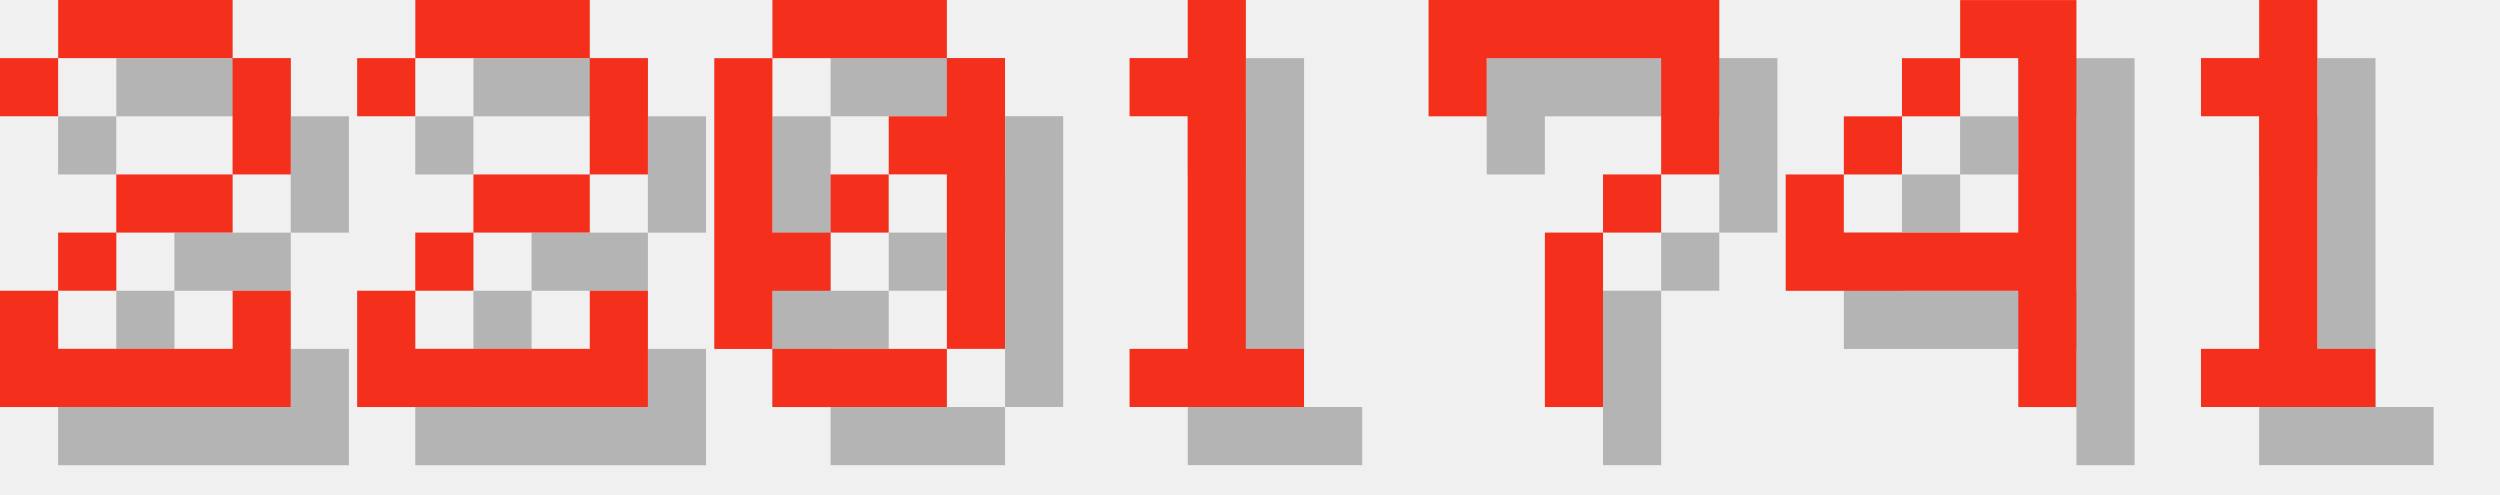
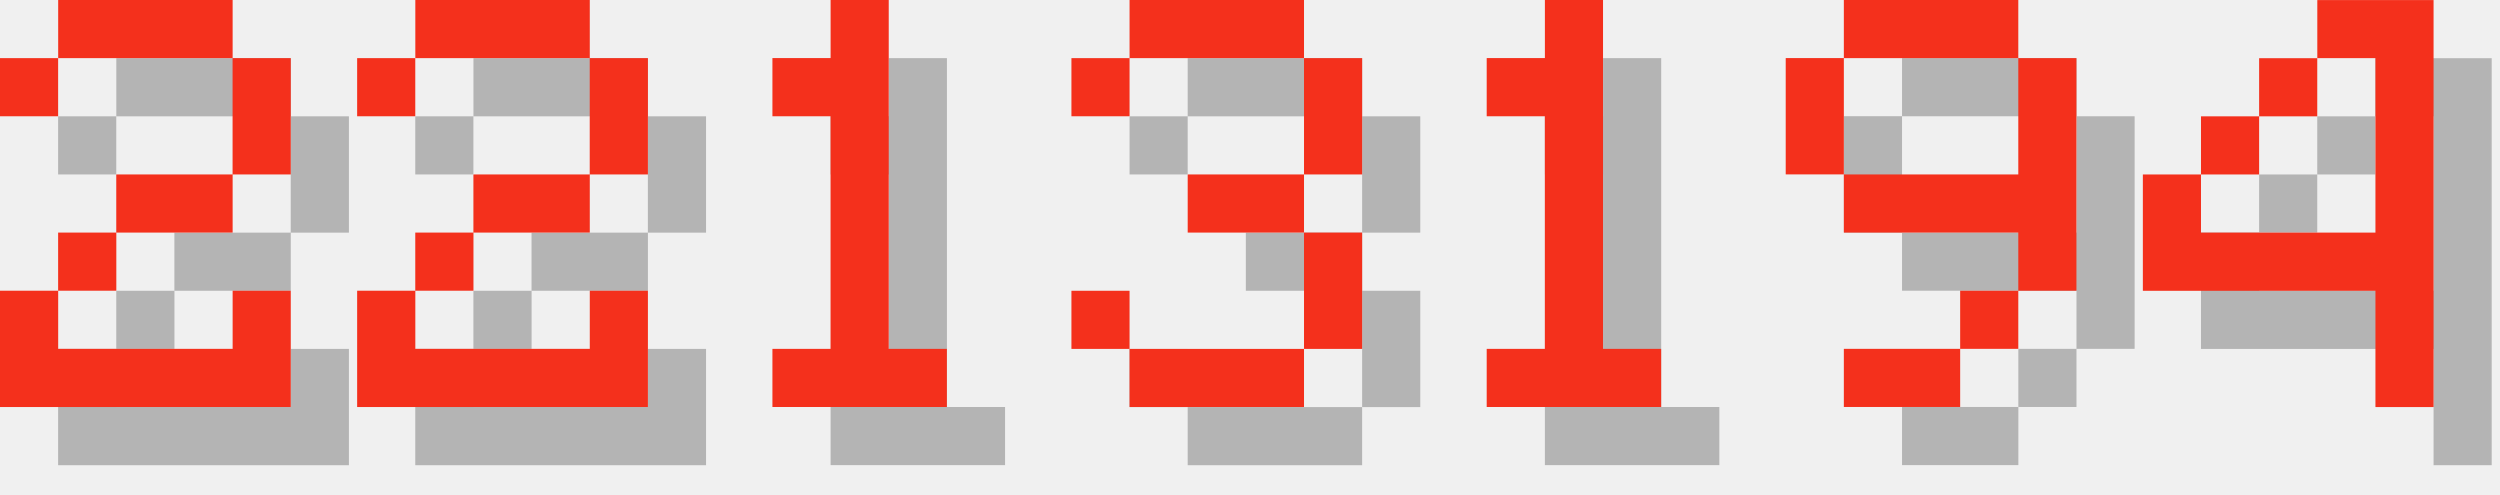
<svg xmlns="http://www.w3.org/2000/svg" version="1.1" width="182.0" height="36">
  <style>
        .text-foreground {
            fill: #F4301C;
        }
        .text-shadow {
            fill: #000000;
            fill-opacity: 0.25;
        }
    </style>
  <g class="digit" id="digit_2" transform="translate(0.0, 0), scale(4)">
    <path id="digit_2_shadow" class="text-shadow" d="m1.058 2.117v1.058h1.058v-1.058h3.175v2.117h-2.117v1.058h-1.058v1.058h-1.058v2.117h5.292v-2.117h-1.058v1.058h-3.175v-1.058h1.058v-1.058h2.117v-1.058h1.058v-2.117h-1.058v-1.058h-3.175v1.058h-1.058z" fill-opacity=".5" style="paint-order:stroke fill markers" />
    <path id="digit_2_fg" class="text-foreground" d="m0 1.058v1.058h1.058v-1.058h3.175v2.117h-2.117v1.058h-1.058v1.058h-1.058v2.117h5.292v-2.117h-1.058v1.058h-3.175v-1.058h1.058v-1.058h2.117v-1.058h1.058v-2.117h-1.058v-1.058h-3.175v1.058h-1.058z" fill="#fff" style="paint-order:stroke fill markers" />
  </g>
  <g class="digit" id="digit_2" transform="translate(26.0, 0), scale(4)">
    <path id="digit_2_shadow" class="text-shadow" d="m1.058 2.117v1.058h1.058v-1.058h3.175v2.117h-2.117v1.058h-1.058v1.058h-1.058v2.117h5.292v-2.117h-1.058v1.058h-3.175v-1.058h1.058v-1.058h2.117v-1.058h1.058v-2.117h-1.058v-1.058h-3.175v1.058h-1.058z" fill-opacity=".5" style="paint-order:stroke fill markers" />
    <path id="digit_2_fg" class="text-foreground" d="m0 1.058v1.058h1.058v-1.058h3.175v2.117h-2.117v1.058h-1.058v1.058h-1.058v2.117h5.292v-2.117h-1.058v1.058h-3.175v-1.058h1.058v-1.058h2.117v-1.058h1.058v-2.117h-1.058v-1.058h-3.175v1.058h-1.058z" fill="#fff" style="paint-order:stroke fill markers" />
  </g>
-   <g class="digit" id="digit_0" transform="translate(52.0, 0), scale(4)">
-     <path id="digit_0_shadow" class="text-shadow" d="m2.117 1.058v1.058h3.175v-1.058h-3.175zm3.175 1.058v1.058h-1.058v1.058h1.058v3.175h1.058v-5.292h-1.058zm0 5.292h-3.175v1.058h3.175v-1.058zm-3.175 0v-1.058h1.058v-1.058h-1.058v-3.175h-1.058v5.292h1.058zm1.058-2.117h1.058v-1.058h-1.058v1.058z" fill-opacity=".5" style="paint-order:stroke fill markers" />
-     <path id="digit_0_fg" class="text-foreground" d="m1.058 0v1.058h3.175v-1.058h-3.175zm3.175 1.058v1.058h-1.058v1.058h1.058v3.175h1.058v-5.292h-1.058zm0 5.292h-3.175v1.058h3.175v-1.058zm-3.175 0v-1.058h1.058v-1.058h-1.058v-3.175h-1.058v5.292h1.058zm1.058-2.117h1.058v-1.058h-1.058v1.058z" fill="#fff" style="paint-order:stroke fill markers" />
-   </g>
-   <g class="digit" id="digit_1" transform="translate(78.0, 0), scale(4)">
+   <g class="digit" id="digit_1" transform="translate(52.0, 0), scale(4)">
    <path id="digit_1_shadow" class="text-shadow" d="m2.117 2.117v1.058h1.058v4.233h-1.058v1.058h3.175v-1.058h-1.058v-6.35h-1.058v1.058h-1.058z" fill-opacity=".5" style="paint-order:stroke fill markers" />
    <path id="digit_1_fg" class="text-foreground" d="m1.058 1.058v1.058h1.058v4.233h-1.058v1.058h3.175v-1.058h-1.058v-6.35h-1.058v1.058h-1.058z" fill="#fff" style="paint-order:stroke fill markers" />
  </g>
-   <g class="digit" id="digit_7" transform="translate(104.0, 0), scale(4)">
-     <path id="digit_7_shadow" class="text-shadow" d="m1.058 1.058 2e-6 2.117h1.058v-1.058h3.175v1.058l2e-7 1.058h-1.058v1.058h-1.058l4e-7 3.175 1.058 1e-7v-3.175h1.058v-1.058h1.058l5e-7 -1.058v-2.117z" fill-opacity=".5" style="paint-order:stroke fill markers" />
-     <path id="digit_7_fg" class="text-foreground" d="m0 0 2e-6 2.117h1.058v-1.058h3.175v1.058l2e-7 1.058h-1.058v1.058h-1.058l4e-7 3.175 1.058 1e-7v-3.175h1.058v-1.058h1.058l5e-7 -1.058v-2.117z" fill="#fff" style="paint-order:stroke fill markers" />
+   <g class="digit" id="digit_3" transform="translate(78.0, 0), scale(4)">
+     <path id="digit_3_shadow" class="text-shadow" d="m1.058 2.117v1.058h1.058v-1.058h3.175v2.117h-2.117v1.058h2.117v2.117h-3.175v-1.058h-1.058v1.058h1.058v1.058h3.175v-1.058h1.058v-2.117h-1.058v-1.058h1.058v-2.117h-1.058v-1.058h-3.175v1.058h-1.058z" fill-opacity=".5" style="paint-order:stroke fill markers" />
+     <path id="digit_3_fg" class="text-foreground" d="m0 1.058v1.058h1.058v-1.058h3.175v2.117h-2.117v1.058h2.117v2.117h-3.175v-1.058h-1.058v1.058h1.058v1.058h3.175v-1.058h1.058v-2.117h-1.058v-1.058h1.058v-2.117h-1.058v-1.058h-3.175v1.058h-1.058z" fill="#fff" style="paint-order:stroke fill markers" />
  </g>
-   <g class="digit" id="digit_4" transform="translate(130.0, 0), scale(4)">
+   <g class="digit" id="digit_1" transform="translate(104.0, 0), scale(4)">
+     <path id="digit_1_shadow" class="text-shadow" d="m2.117 2.117v1.058h1.058v4.233h-1.058v1.058h3.175v-1.058h-1.058v-6.35h-1.058v1.058h-1.058z" fill-opacity=".5" style="paint-order:stroke fill markers" />
+     <path id="digit_1_fg" class="text-foreground" d="m1.058 1.058v1.058h1.058v4.233h-1.058v1.058h3.175v-1.058h-1.058v-6.35h-1.058v1.058h-1.058z" fill="#fff" style="paint-order:stroke fill markers" />
+   </g>
+   <g class="digit" id="digit_9" transform="translate(130.0, 0), scale(4)">
+     <path id="digit_9_shadow" class="text-shadow" d="m2.117 1.058v1.058h3.175v-1.058h-3.175zm3.175 1.058v2.117h-3.175v1.058h3.175v1.058h1.058v-4.233h-1.058zm0 4.233h-1.058v1.058h1.058v-1.058zm-1.058 1.058h-2.117v1.058h2.117v-1.058zm-2.117-3.175v-2.117h-1.058v2.117h1.058z" fill-opacity=".5" style="paint-order:stroke fill markers" />
+     <path id="digit_9_fg" class="text-foreground" d="m1.058 0v1.058h3.175v-1.058h-3.175zm3.175 1.058v2.117h-3.175v1.058h3.175v1.058h1.058v-4.233h-1.058zm0 4.233h-1.058v1.058h1.058v-1.058zm-1.058 1.058h-2.117v1.058h2.117v-1.058zm-2.117-3.175v-2.117h-1.058v2.117h1.058z" fill="#fff" style="paint-order:stroke fill markers" />
+   </g>
+   <g class="digit" id="digit_4" transform="translate(156.0, 0), scale(4)">
    <path id="digit_4_shadow" class="text-shadow" d="m4.233 1.058v1.058h1.058v3.175h-3.175v-1.058h-1.058v2.117h4.233v2.117h1.058v-7.408h-2.117zm-2.117 3.175h1.058v-1.058h-1.058v1.058zm1.058-1.058h1.058v-1.058h-1.058v1.058z" fill-opacity=".5" style="paint-order:stroke fill markers" />
    <path id="digit_4_fg" class="text-foreground" d="m3.175 0v1.058h1.058v3.175h-3.175v-1.058h-1.058v2.117h4.233v2.117h1.058v-7.408h-2.117zm-2.117 3.175h1.058v-1.058h-1.058v1.058zm1.058-1.058h1.058v-1.058h-1.058v1.058z" fill="#fff" style="paint-order:stroke fill markers" />
  </g>
-   <g class="digit" id="digit_1" transform="translate(156.0, 0), scale(4)">
-     <path id="digit_1_shadow" class="text-shadow" d="m2.117 2.117v1.058h1.058v4.233h-1.058v1.058h3.175v-1.058h-1.058v-6.35h-1.058v1.058h-1.058z" fill-opacity=".5" style="paint-order:stroke fill markers" />
-     <path id="digit_1_fg" class="text-foreground" d="m1.058 1.058v1.058h1.058v4.233h-1.058v1.058h3.175v-1.058h-1.058v-6.35h-1.058v1.058h-1.058z" fill="#fff" style="paint-order:stroke fill markers" />
-   </g>
</svg>
